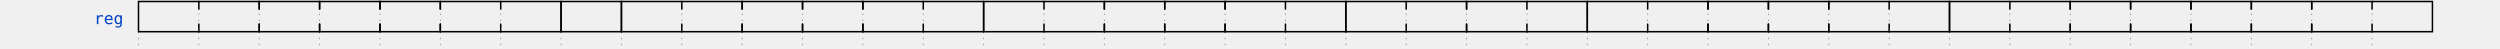
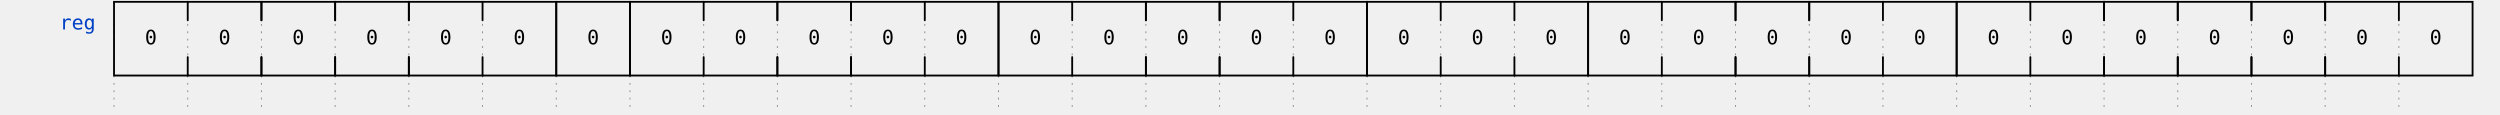
- <svg xmlns="http://www.w3.org/2000/svg" width="1553" height="30.0" viewBox="-1 -1 1555 32.0" overflow="hidden">
+ <svg xmlns="http://www.w3.org/2000/svg" width="1313" height="60.0" viewBox="-1 -1 1315 62.0" overflow="hidden">
  <style>
text{font-size:0.9em;
    font-style:normal;
    font-variant:normal;
    font-weight:500;
    font-stretch:normal;
    text-align:center;
    fill-opacity:1;
    font-family:fira mono, droid sans mono, monospace;}
.muted{fill:#aaa}
.warning{fill:#f6b900}
.error{fill:#f60000}
.info{fill:#0041c4}
.success{fill:#00ab00}
.h1{font-size:18.31px;font-weight:bold}
.border{stroke-width: 1.25px; stroke: #000}
.h2{font-size:14.65px;font-weight:bold}
.h3{font-size:11.72px;font-weight:bold}
.h4{font-size:9.38px;font-weight:bold}
.h5{font-size:7.50px;font-weight:bold}
.h6{font-size:6px;font-weight:bold}
.s0, .s1, .path{fill:none;
    stroke:#000;
    stroke-width:1;
    stroke-linecap:round;
    stroke-linejoin:miter;
    stroke-miterlimit:4;
    stroke-opacity:1;
    stroke-dasharray:none}
.stripe{fill:none;
    stroke:#000;
    stroke-width:0.5;
    stroke-linecap:round;
    stroke-linejoin:miter;
    stroke-miterlimit:4;
    stroke-opacity:1;
    stroke-dasharray:none}
.arrow{fill:#000000;fill-opacity:1;stroke:none}
.hide{fill:#ffffff;fill-opacity:1;stroke:2}
.s3 &gt; polygon {fill:#ffffb4;fill-opacity:1,stroke:none}
.s4 &gt; polygon {fill:#ffe0b9;fill-opacity:1,stroke:none}
.s5 &gt; polygon {fill:#b9e0ff;fill-opacity:1,stroke:none}
.ticks {stroke: rgb(136, 136, 136); stroke-width: 0.5; stroke-dasharray: 1,3;}
.edges {fill:none;stroke:#00F;stroke-width:1}
.edges.arrowhead {marker-start:url(#arrow); overflow:visible;}
.edges.arrowtail {marker-end:url(#arrow); overflow:visible;}
.edges + text {font-size:0.625em; filter: url(#solid); transform: translate(0, 2.5px);}
</style>
  <defs>
    <pattern id="diagonalHatch" width="5" height="5" patternTransform="rotate(45 0 0)" patternUnits="userSpaceOnUse">
      <line x1="0" y1="0" x2="0" y2="5" style="stroke:black; stroke-width:1" />
    </pattern>
    <marker id="arrow" viewBox="0 0 10 10" refX="10" refY="5" markerWidth="7" markerHeight="7" markerUnits="userSpaceOnUse" orient="auto-start-reverse" style="fill:#00F;">
      <path d="M 0 0 L 10 5 L 0 10 z" />
    </marker>
    <filter x="0" y="0" width="1" height="1" id="solid">
      <feFlood flood-color="white" />
      <feComposite in="SourceGraphic" />
    </filter>
  </defs>
  <g id="a">
    <g id="ticks_1" transform="translate(40, 0)">
-       <path d="M0,0 L0,30.0" class="ticks" />
-       <path d="M40,0 L40,30.0" class="ticks" />
-       <path d="M80,0 L80,30.0" class="ticks" />
-       <path d="M120,0 L120,30.0" class="ticks" />
-       <path d="M160,0 L160,30.0" class="ticks" />
-       <path d="M200,0 L200,30.0" class="ticks" />
-       <path d="M240,0 L240,30.0" class="ticks" />
-       <path d="M280,0 L280,30.0" class="ticks" />
-       <path d="M320,0 L320,30.0" class="ticks" />
-       <path d="M360,0 L360,30.0" class="ticks" />
-       <path d="M400,0 L400,30.0" class="ticks" />
-       <path d="M440,0 L440,30.0" class="ticks" />
-       <path d="M480,0 L480,30.0" class="ticks" />
-       <path d="M520,0 L520,30.0" class="ticks" />
-       <path d="M560,0 L560,30.0" class="ticks" />
-       <path d="M600,0 L600,30.0" class="ticks" />
-       <path d="M640,0 L640,30.0" class="ticks" />
-       <path d="M680,0 L680,30.0" class="ticks" />
-       <path d="M720,0 L720,30.0" class="ticks" />
-       <path d="M760,0 L760,30.0" class="ticks" />
-       <path d="M800,0 L800,30.0" class="ticks" />
-       <path d="M840,0 L840,30.0" class="ticks" />
-       <path d="M880,0 L880,30.0" class="ticks" />
-       <path d="M920,0 L920,30.0" class="ticks" />
-       <path d="M960,0 L960,30.0" class="ticks" />
-       <path d="M1000,0 L1000,30.0" class="ticks" />
-       <path d="M1040,0 L1040,30.0" class="ticks" />
-       <path d="M1080,0 L1080,30.0" class="ticks" />
-       <path d="M1120,0 L1120,30.0" class="ticks" />
-       <path d="M1160,0 L1160,30.0" class="ticks" />
-       <path d="M1200,0 L1200,30.0" class="ticks" />
-       <path d="M1240,0 L1240,30.0" class="ticks" />
-       <path d="M1280,0 L1280,30.0" class="ticks" />
-       <path d="M1320,0 L1320,30.0" class="ticks" />
-       <path d="M1360,0 L1360,30.0" class="ticks" />
-       <path d="M1400,0 L1400,30.0" class="ticks" />
-       <path d="M1440,0 L1440,30.0" class="ticks" />
-       <path d="M1480,0 L1480,30.0" class="ticks" />
+       <path d="M0,0 L0,60.0" class="ticks" />
+       <path d="M40,0 L40,60.0" class="ticks" />
+       <path d="M80,0 L80,60.0" class="ticks" />
+       <path d="M120,0 L120,60.0" class="ticks" />
+       <path d="M160,0 L160,60.0" class="ticks" />
+       <path d="M200,0 L200,60.0" class="ticks" />
+       <path d="M240,0 L240,60.0" class="ticks" />
+       <path d="M280,0 L280,60.0" class="ticks" />
+       <path d="M320,0 L320,60.0" class="ticks" />
+       <path d="M360,0 L360,60.0" class="ticks" />
+       <path d="M400,0 L400,60.0" class="ticks" />
+       <path d="M440,0 L440,60.0" class="ticks" />
+       <path d="M480,0 L480,60.0" class="ticks" />
+       <path d="M520,0 L520,60.0" class="ticks" />
+       <path d="M560,0 L560,60.0" class="ticks" />
+       <path d="M600,0 L600,60.0" class="ticks" />
+       <path d="M640,0 L640,60.0" class="ticks" />
+       <path d="M680,0 L680,60.0" class="ticks" />
+       <path d="M720,0 L720,60.0" class="ticks" />
+       <path d="M760,0 L760,60.0" class="ticks" />
+       <path d="M800,0 L800,60.0" class="ticks" />
+       <path d="M840,0 L840,60.0" class="ticks" />
+       <path d="M880,0 L880,60.0" class="ticks" />
+       <path d="M920,0 L920,60.0" class="ticks" />
+       <path d="M960,0 L960,60.0" class="ticks" />
+       <path d="M1000,0 L1000,60.0" class="ticks" />
+       <path d="M1040,0 L1040,60.0" class="ticks" />
+       <path d="M1080,0 L1080,60.0" class="ticks" />
+       <path d="M1120,0 L1120,60.0" class="ticks" />
+       <path d="M1160,0 L1160,60.0" class="ticks" />
+       <path d="M1200,0 L1200,60.0" class="ticks" />
+       <path d="M1240,0 L1240,60.0" class="ticks" />
    </g>
    <g id="reg" transform="translate(40, 0)">
      <text x="-10" y="15" class="info" text-anchor="end" xml:space="preserve">reg</text>
      <g data-symbol="BRICKS.field_start" transform="translate(0, 0)" class="s2">
-         <path d="M40,20 L0,20 L0,0 L40,0" class="path" />
+         <path d="M40,40 L0,40 L0,0 L40,0" class="path" />
+         <text x="20.0" y="20.0" text-anchor="middle" dominant-baseline="middle" alignment-baseline="central">0</text>
      </g>
      <g data-symbol="BRICKS.field_mid" transform="translate(40, 0)" class="s2">
-         <path d="M40,15.0 l0,5.0 l-40,0 l0,-5.0" class="path" />
-         <path d="M40,5.0 l0,-5.0 l-40,0 l0,5.0" class="path" />
+         <path d="M40,30.0 l0,10.0 l-40,0 l0,-10.0" class="path" />
+         <path d="M40,10.0 l0,-10.0 l-40,0 l0,10.0" class="path" />
+         <text x="20.0" y="20.0" text-anchor="middle" dominant-baseline="middle" alignment-baseline="central">0</text>
      </g>
      <g data-symbol="BRICKS.field_mid" transform="translate(80, 0)" class="s2">
-         <path d="M40,15.0 l0,5.0 l-40,0 l0,-5.0" class="path" />
-         <path d="M40,5.0 l0,-5.0 l-40,0 l0,5.0" class="path" />
+         <path d="M40,30.0 l0,10.0 l-40,0 l0,-10.0" class="path" />
+         <path d="M40,10.0 l0,-10.0 l-40,0 l0,10.0" class="path" />
+         <text x="20.0" y="20.0" text-anchor="middle" dominant-baseline="middle" alignment-baseline="central">0</text>
      </g>
      <g data-symbol="BRICKS.field_mid" transform="translate(120, 0)" class="s2">
-         <path d="M40,15.0 l0,5.0 l-40,0 l0,-5.0" class="path" />
-         <path d="M40,5.0 l0,-5.0 l-40,0 l0,5.0" class="path" />
+         <path d="M40,30.0 l0,10.0 l-40,0 l0,-10.0" class="path" />
+         <path d="M40,10.0 l0,-10.0 l-40,0 l0,10.0" class="path" />
+         <text x="20.0" y="20.0" text-anchor="middle" dominant-baseline="middle" alignment-baseline="central">0</text>
      </g>
      <g data-symbol="BRICKS.field_mid" transform="translate(160, 0)" class="s2">
-         <path d="M40,15.0 l0,5.0 l-40,0 l0,-5.0" class="path" />
-         <path d="M40,5.0 l0,-5.0 l-40,0 l0,5.0" class="path" />
-       </g>
-       <g data-symbol="BRICKS.field_mid" transform="translate(200, 0)" class="s2">
-         <path d="M40,15.0 l0,5.0 l-40,0 l0,-5.0" class="path" />
-         <path d="M40,5.0 l0,-5.0 l-40,0 l0,5.0" class="path" />
-       </g>
-       <g data-symbol="BRICKS.field_end" transform="translate(240, 0)" class="s2">
-         <path d="M0,20 L40,20 L40,0 L0,0" class="path" />
-       </g>
-       <g data-symbol="BRICKS.field_bit" transform="translate(280, 0)" class="s2">
-         <path d="M0,0 L0,20 L40,20 L40,0 L0,0" class="path" />
-       </g>
-       <g data-symbol="BRICKS.field_start" transform="translate(320, 0)" class="s2">
-         <path d="M40,20 L0,20 L0,0 L40,0" class="path" />
+         <path d="M40,30.0 l0,10.0 l-40,0 l0,-10.0" class="path" />
+         <path d="M40,10.0 l0,-10.0 l-40,0 l0,10.0" class="path" />
+         <text x="20.0" y="20.0" text-anchor="middle" dominant-baseline="middle" alignment-baseline="central">0</text>
+       </g>
+       <g data-symbol="BRICKS.field_end" transform="translate(200, 0)" class="s2">
+         <path d="M0,40 L40,40 L40,0 L0,0" class="path" />
+         <text x="20.0" y="20.0" text-anchor="middle" dominant-baseline="middle" alignment-baseline="central">0</text>
+       </g>
+       <g data-symbol="BRICKS.field_bit" transform="translate(240, 0)" class="s2">
+         <path d="M0,0 L0,40 L40,40 L40,0 L0,0" class="path" />
+         <text x="20.0" y="20.0" text-anchor="middle" dominant-baseline="middle" alignment-baseline="central">0</text>
+       </g>
+       <g data-symbol="BRICKS.field_start" transform="translate(280, 0)" class="s2">
+         <path d="M40,40 L0,40 L0,0 L40,0" class="path" />
+         <text x="20.0" y="20.0" text-anchor="middle" dominant-baseline="middle" alignment-baseline="central">0</text>
+       </g>
+       <g data-symbol="BRICKS.field_mid" transform="translate(320, 0)" class="s2">
+         <path d="M40,30.0 l0,10.0 l-40,0 l0,-10.0" class="path" />
+         <path d="M40,10.0 l0,-10.0 l-40,0 l0,10.0" class="path" />
+         <text x="20.0" y="20.0" text-anchor="middle" dominant-baseline="middle" alignment-baseline="central">0</text>
      </g>
      <g data-symbol="BRICKS.field_mid" transform="translate(360, 0)" class="s2">
-         <path d="M40,15.0 l0,5.0 l-40,0 l0,-5.0" class="path" />
-         <path d="M40,5.0 l0,-5.0 l-40,0 l0,5.0" class="path" />
+         <path d="M40,30.0 l0,10.0 l-40,0 l0,-10.0" class="path" />
+         <path d="M40,10.0 l0,-10.0 l-40,0 l0,10.0" class="path" />
+         <text x="20.0" y="20.0" text-anchor="middle" dominant-baseline="middle" alignment-baseline="central">0</text>
      </g>
      <g data-symbol="BRICKS.field_mid" transform="translate(400, 0)" class="s2">
-         <path d="M40,15.0 l0,5.0 l-40,0 l0,-5.0" class="path" />
-         <path d="M40,5.0 l0,-5.0 l-40,0 l0,5.0" class="path" />
-       </g>
-       <g data-symbol="BRICKS.field_mid" transform="translate(440, 0)" class="s2">
-         <path d="M40,15.0 l0,5.0 l-40,0 l0,-5.0" class="path" />
-         <path d="M40,5.0 l0,-5.0 l-40,0 l0,5.0" class="path" />
-       </g>
-       <g data-symbol="BRICKS.field_mid" transform="translate(480, 0)" class="s2">
-         <path d="M40,15.0 l0,5.0 l-40,0 l0,-5.0" class="path" />
-         <path d="M40,5.0 l0,-5.0 l-40,0 l0,5.0" class="path" />
-       </g>
-       <g data-symbol="BRICKS.field_end" transform="translate(520, 0)" class="s2">
-         <path d="M0,20 L40,20 L40,0 L0,0" class="path" />
-       </g>
-       <g data-symbol="BRICKS.field_start" transform="translate(560, 0)" class="s2">
-         <path d="M40,20 L0,20 L0,0 L40,0" class="path" />
+         <path d="M40,30.0 l0,10.0 l-40,0 l0,-10.0" class="path" />
+         <path d="M40,10.0 l0,-10.0 l-40,0 l0,10.0" class="path" />
+         <text x="20.0" y="20.0" text-anchor="middle" dominant-baseline="middle" alignment-baseline="central">0</text>
+       </g>
+       <g data-symbol="BRICKS.field_end" transform="translate(440, 0)" class="s2">
+         <path d="M0,40 L40,40 L40,0 L0,0" class="path" />
+         <text x="20.0" y="20.0" text-anchor="middle" dominant-baseline="middle" alignment-baseline="central">0</text>
+       </g>
+       <g data-symbol="BRICKS.field_start" transform="translate(480, 0)" class="s2">
+         <path d="M40,40 L0,40 L0,0 L40,0" class="path" />
+         <text x="20.0" y="20.0" text-anchor="middle" dominant-baseline="middle" alignment-baseline="central">0</text>
+       </g>
+       <g data-symbol="BRICKS.field_mid" transform="translate(520, 0)" class="s2">
+         <path d="M40,30.0 l0,10.0 l-40,0 l0,-10.0" class="path" />
+         <path d="M40,10.0 l0,-10.0 l-40,0 l0,10.0" class="path" />
+         <text x="20.0" y="20.0" text-anchor="middle" dominant-baseline="middle" alignment-baseline="central">0</text>
+       </g>
+       <g data-symbol="BRICKS.field_mid" transform="translate(560, 0)" class="s2">
+         <path d="M40,30.0 l0,10.0 l-40,0 l0,-10.0" class="path" />
+         <path d="M40,10.0 l0,-10.0 l-40,0 l0,10.0" class="path" />
+         <text x="20.0" y="20.0" text-anchor="middle" dominant-baseline="middle" alignment-baseline="central">0</text>
      </g>
      <g data-symbol="BRICKS.field_mid" transform="translate(600, 0)" class="s2">
-         <path d="M40,15.0 l0,5.0 l-40,0 l0,-5.0" class="path" />
-         <path d="M40,5.0 l0,-5.0 l-40,0 l0,5.0" class="path" />
-       </g>
-       <g data-symbol="BRICKS.field_mid" transform="translate(640, 0)" class="s2">
-         <path d="M40,15.0 l0,5.0 l-40,0 l0,-5.0" class="path" />
-         <path d="M40,5.0 l0,-5.0 l-40,0 l0,5.0" class="path" />
-       </g>
-       <g data-symbol="BRICKS.field_mid" transform="translate(680, 0)" class="s2">
-         <path d="M40,15.0 l0,5.0 l-40,0 l0,-5.0" class="path" />
-         <path d="M40,5.0 l0,-5.0 l-40,0 l0,5.0" class="path" />
+         <path d="M40,30.0 l0,10.0 l-40,0 l0,-10.0" class="path" />
+         <path d="M40,10.0 l0,-10.0 l-40,0 l0,10.0" class="path" />
+         <text x="20.0" y="20.0" text-anchor="middle" dominant-baseline="middle" alignment-baseline="central">0</text>
+       </g>
+       <g data-symbol="BRICKS.field_end" transform="translate(640, 0)" class="s2">
+         <path d="M0,40 L40,40 L40,0 L0,0" class="path" />
+         <text x="20.0" y="20.0" text-anchor="middle" dominant-baseline="middle" alignment-baseline="central">0</text>
+       </g>
+       <g data-symbol="BRICKS.field_start" transform="translate(680, 0)" class="s2">
+         <path d="M40,40 L0,40 L0,0 L40,0" class="path" />
+         <text x="20.0" y="20.0" text-anchor="middle" dominant-baseline="middle" alignment-baseline="central">0</text>
      </g>
      <g data-symbol="BRICKS.field_mid" transform="translate(720, 0)" class="s2">
-         <path d="M40,15.0 l0,5.0 l-40,0 l0,-5.0" class="path" />
-         <path d="M40,5.0 l0,-5.0 l-40,0 l0,5.0" class="path" />
+         <path d="M40,30.0 l0,10.0 l-40,0 l0,-10.0" class="path" />
+         <path d="M40,10.0 l0,-10.0 l-40,0 l0,10.0" class="path" />
+         <text x="20.0" y="20.0" text-anchor="middle" dominant-baseline="middle" alignment-baseline="central">0</text>
      </g>
      <g data-symbol="BRICKS.field_end" transform="translate(760, 0)" class="s2">
-         <path d="M0,20 L40,20 L40,0 L0,0" class="path" />
+         <path d="M0,40 L40,40 L40,0 L0,0" class="path" />
+         <text x="20.0" y="20.0" text-anchor="middle" dominant-baseline="middle" alignment-baseline="central">0</text>
      </g>
      <g data-symbol="BRICKS.field_start" transform="translate(800, 0)" class="s2">
-         <path d="M40,20 L0,20 L0,0 L40,0" class="path" />
+         <path d="M40,40 L0,40 L0,0 L40,0" class="path" />
+         <text x="20.0" y="20.0" text-anchor="middle" dominant-baseline="middle" alignment-baseline="central">0</text>
      </g>
      <g data-symbol="BRICKS.field_mid" transform="translate(840, 0)" class="s2">
-         <path d="M40,15.0 l0,5.0 l-40,0 l0,-5.0" class="path" />
-         <path d="M40,5.0 l0,-5.0 l-40,0 l0,5.0" class="path" />
+         <path d="M40,30.0 l0,10.0 l-40,0 l0,-10.0" class="path" />
+         <path d="M40,10.0 l0,-10.0 l-40,0 l0,10.0" class="path" />
+         <text x="20.0" y="20.0" text-anchor="middle" dominant-baseline="middle" alignment-baseline="central">0</text>
      </g>
      <g data-symbol="BRICKS.field_mid" transform="translate(880, 0)" class="s2">
-         <path d="M40,15.0 l0,5.0 l-40,0 l0,-5.0" class="path" />
-         <path d="M40,5.0 l0,-5.0 l-40,0 l0,5.0" class="path" />
-       </g>
-       <g data-symbol="BRICKS.field_end" transform="translate(920, 0)" class="s2">
-         <path d="M0,20 L40,20 L40,0 L0,0" class="path" />
-       </g>
-       <g data-symbol="BRICKS.field_start" transform="translate(960, 0)" class="s2">
-         <path d="M40,20 L0,20 L0,0 L40,0" class="path" />
-       </g>
-       <g data-symbol="BRICKS.field_mid" transform="translate(1000, 0)" class="s2">
-         <path d="M40,15.0 l0,5.0 l-40,0 l0,-5.0" class="path" />
-         <path d="M40,5.0 l0,-5.0 l-40,0 l0,5.0" class="path" />
+         <path d="M40,30.0 l0,10.0 l-40,0 l0,-10.0" class="path" />
+         <path d="M40,10.0 l0,-10.0 l-40,0 l0,10.0" class="path" />
+         <text x="20.0" y="20.0" text-anchor="middle" dominant-baseline="middle" alignment-baseline="central">0</text>
+       </g>
+       <g data-symbol="BRICKS.field_mid" transform="translate(920, 0)" class="s2">
+         <path d="M40,30.0 l0,10.0 l-40,0 l0,-10.0" class="path" />
+         <path d="M40,10.0 l0,-10.0 l-40,0 l0,10.0" class="path" />
+         <text x="20.0" y="20.0" text-anchor="middle" dominant-baseline="middle" alignment-baseline="central">0</text>
+       </g>
+       <g data-symbol="BRICKS.field_end" transform="translate(960, 0)" class="s2">
+         <path d="M0,40 L40,40 L40,0 L0,0" class="path" />
+         <text x="20.0" y="20.0" text-anchor="middle" dominant-baseline="middle" alignment-baseline="central">0</text>
+       </g>
+       <g data-symbol="BRICKS.field_start" transform="translate(1000, 0)" class="s2">
+         <path d="M40,40 L0,40 L0,0 L40,0" class="path" />
+         <text x="20.0" y="20.0" text-anchor="middle" dominant-baseline="middle" alignment-baseline="central">0</text>
      </g>
      <g data-symbol="BRICKS.field_mid" transform="translate(1040, 0)" class="s2">
-         <path d="M40,15.0 l0,5.0 l-40,0 l0,-5.0" class="path" />
-         <path d="M40,5.0 l0,-5.0 l-40,0 l0,5.0" class="path" />
+         <path d="M40,30.0 l0,10.0 l-40,0 l0,-10.0" class="path" />
+         <path d="M40,10.0 l0,-10.0 l-40,0 l0,10.0" class="path" />
+         <text x="20.0" y="20.0" text-anchor="middle" dominant-baseline="middle" alignment-baseline="central">0</text>
      </g>
      <g data-symbol="BRICKS.field_mid" transform="translate(1080, 0)" class="s2">
-         <path d="M40,15.0 l0,5.0 l-40,0 l0,-5.0" class="path" />
-         <path d="M40,5.0 l0,-5.0 l-40,0 l0,5.0" class="path" />
+         <path d="M40,30.0 l0,10.0 l-40,0 l0,-10.0" class="path" />
+         <path d="M40,10.0 l0,-10.0 l-40,0 l0,10.0" class="path" />
+         <text x="20.0" y="20.0" text-anchor="middle" dominant-baseline="middle" alignment-baseline="central">0</text>
      </g>
      <g data-symbol="BRICKS.field_mid" transform="translate(1120, 0)" class="s2">
-         <path d="M40,15.0 l0,5.0 l-40,0 l0,-5.0" class="path" />
-         <path d="M40,5.0 l0,-5.0 l-40,0 l0,5.0" class="path" />
-       </g>
-       <g data-symbol="BRICKS.field_end" transform="translate(1160, 0)" class="s2">
-         <path d="M0,20 L40,20 L40,0 L0,0" class="path" />
-       </g>
-       <g data-symbol="BRICKS.field_start" transform="translate(1200, 0)" class="s2">
-         <path d="M40,20 L0,20 L0,0 L40,0" class="path" />
-       </g>
-       <g data-symbol="BRICKS.field_mid" transform="translate(1240, 0)" class="s2">
-         <path d="M40,15.0 l0,5.0 l-40,0 l0,-5.0" class="path" />
-         <path d="M40,5.0 l0,-5.0 l-40,0 l0,5.0" class="path" />
-       </g>
-       <g data-symbol="BRICKS.field_mid" transform="translate(1280, 0)" class="s2">
-         <path d="M40,15.0 l0,5.0 l-40,0 l0,-5.0" class="path" />
-         <path d="M40,5.0 l0,-5.0 l-40,0 l0,5.0" class="path" />
-       </g>
-       <g data-symbol="BRICKS.field_mid" transform="translate(1320, 0)" class="s2">
-         <path d="M40,15.0 l0,5.0 l-40,0 l0,-5.0" class="path" />
-         <path d="M40,5.0 l0,-5.0 l-40,0 l0,5.0" class="path" />
-       </g>
-       <g data-symbol="BRICKS.field_mid" transform="translate(1360, 0)" class="s2">
-         <path d="M40,15.0 l0,5.0 l-40,0 l0,-5.0" class="path" />
-         <path d="M40,5.0 l0,-5.0 l-40,0 l0,5.0" class="path" />
-       </g>
-       <g data-symbol="BRICKS.field_mid" transform="translate(1400, 0)" class="s2">
-         <path d="M40,15.0 l0,5.0 l-40,0 l0,-5.0" class="path" />
-         <path d="M40,5.0 l0,-5.0 l-40,0 l0,5.0" class="path" />
-       </g>
-       <g data-symbol="BRICKS.field_mid" transform="translate(1440, 0)" class="s2">
-         <path d="M40,15.0 l0,5.0 l-40,0 l0,-5.0" class="path" />
-         <path d="M40,5.0 l0,-5.0 l-40,0 l0,5.0" class="path" />
-       </g>
-       <g data-symbol="BRICKS.field_end" transform="translate(1480, 0)" class="s2">
-         <path d="M0,20 L40,20 L40,0 L0,0" class="path" />
+         <path d="M40,30.0 l0,10.0 l-40,0 l0,-10.0" class="path" />
+         <path d="M40,10.0 l0,-10.0 l-40,0 l0,10.0" class="path" />
+         <text x="20.0" y="20.0" text-anchor="middle" dominant-baseline="middle" alignment-baseline="central">0</text>
+       </g>
+       <g data-symbol="BRICKS.field_mid" transform="translate(1160, 0)" class="s2">
+         <path d="M40,30.0 l0,10.0 l-40,0 l0,-10.0" class="path" />
+         <path d="M40,10.0 l0,-10.0 l-40,0 l0,10.0" class="path" />
+         <text x="20.0" y="20.0" text-anchor="middle" dominant-baseline="middle" alignment-baseline="central">0</text>
+       </g>
+       <g data-symbol="BRICKS.field_mid" transform="translate(1200, 0)" class="s2">
+         <path d="M40,30.0 l0,10.0 l-40,0 l0,-10.0" class="path" />
+         <path d="M40,10.0 l0,-10.0 l-40,0 l0,10.0" class="path" />
+         <text x="20.0" y="20.0" text-anchor="middle" dominant-baseline="middle" alignment-baseline="central">0</text>
+       </g>
+       <g data-symbol="BRICKS.field_end" transform="translate(1240, 0)" class="s2">
+         <path d="M0,40 L40,40 L40,0 L0,0" class="path" />
+         <text x="20.0" y="20.0" text-anchor="middle" dominant-baseline="middle" alignment-baseline="central">0</text>
      </g>
    </g>
  </g>
  <g id="edges" transform="translate(40, 0)">
</g>
</svg>
